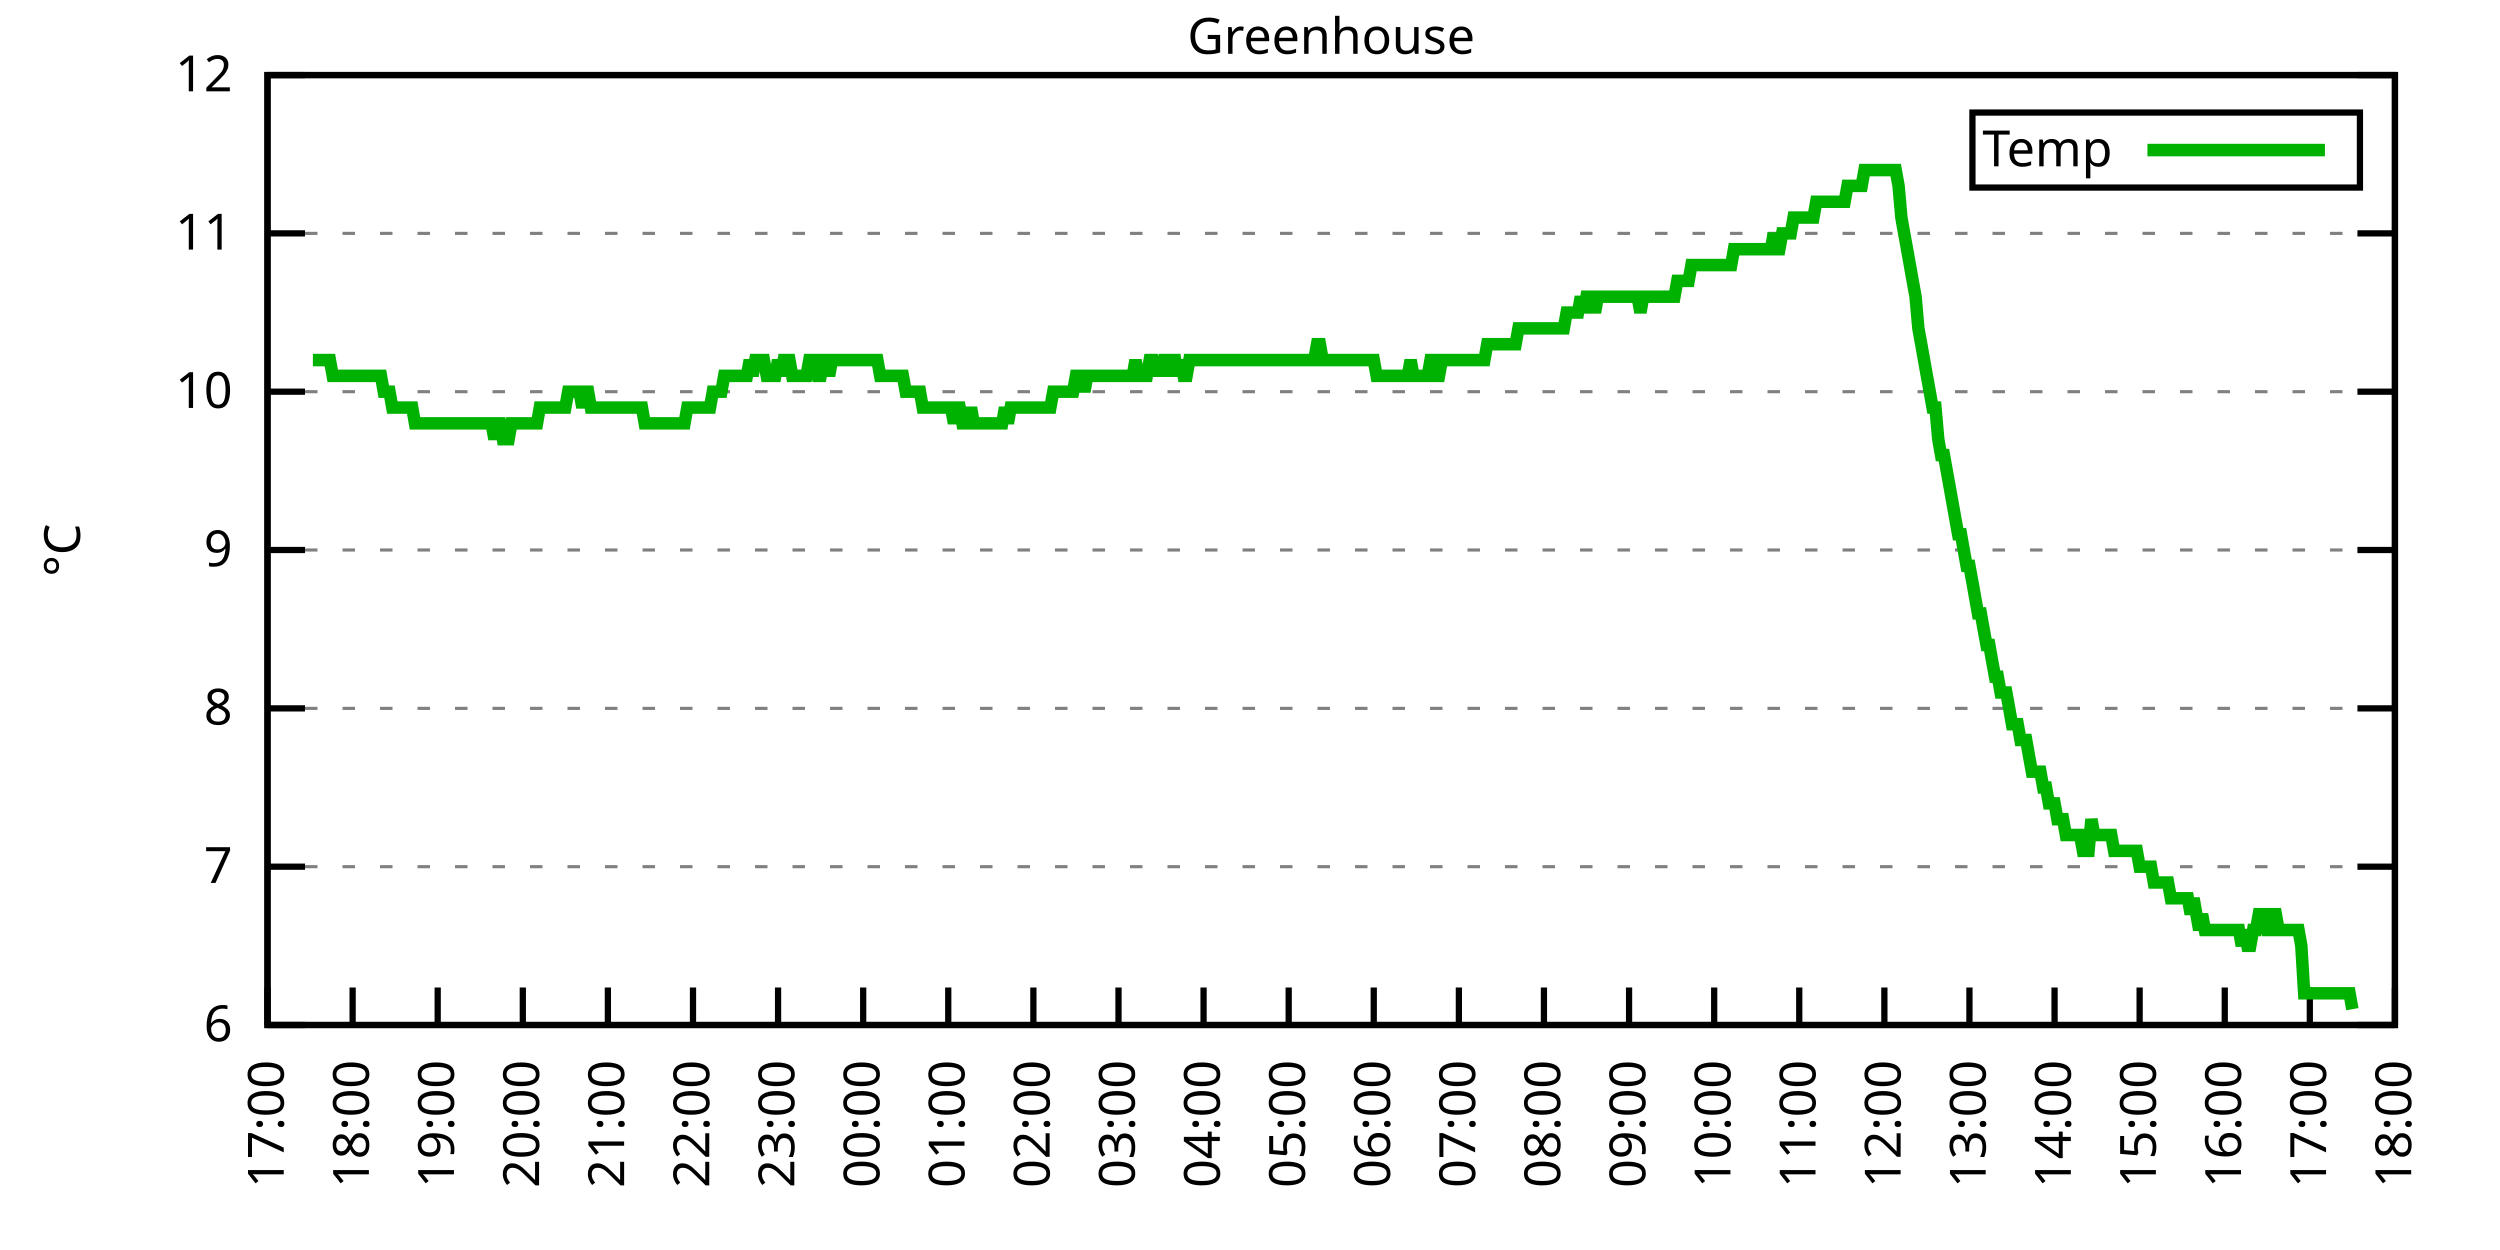
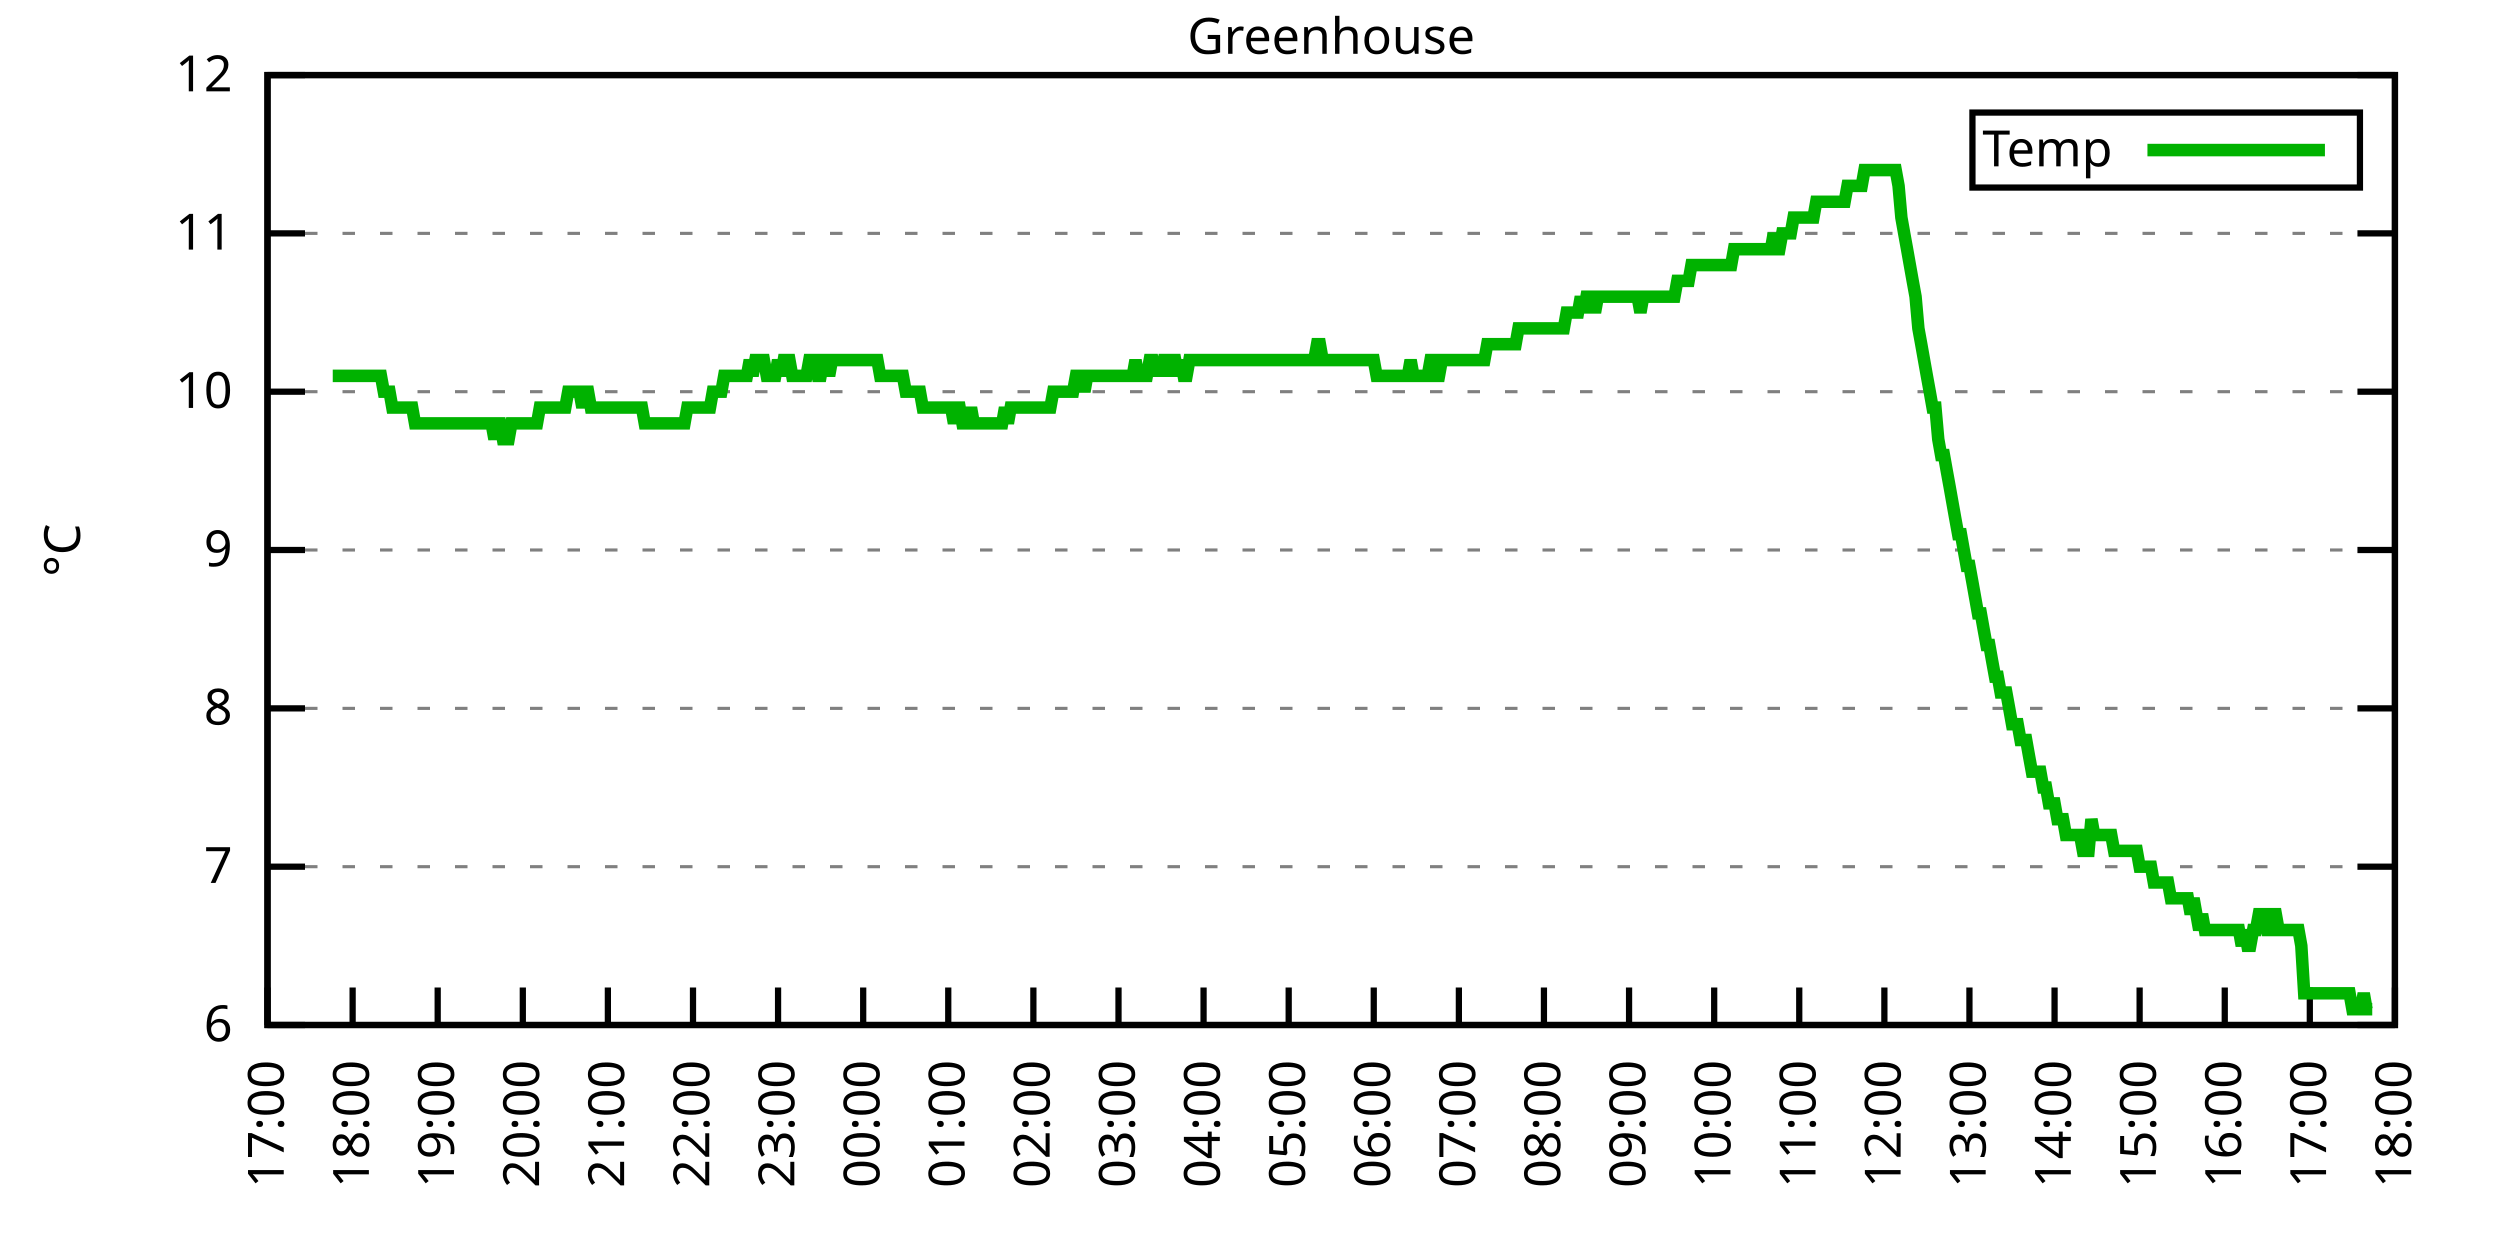
<svg xmlns="http://www.w3.org/2000/svg" xmlns:xlink="http://www.w3.org/1999/xlink" width="400" height="200" viewBox="0 0 400 200">
  <g id="gnuplot_canvas">
    <rect x="0" y="0" width="400" height="200" fill="none" />
    <defs>
      <circle id="gpDot" r="0.5" stroke-width="0.5" stroke="currentColor" />
      <path id="gpPt0" stroke-width="0.333" stroke="currentColor" d="M-1,0 h2 M0,-1 v2" />
      <path id="gpPt1" stroke-width="0.333" stroke="currentColor" d="M-1,-1 L1,1 M1,-1 L-1,1" />
      <path id="gpPt2" stroke-width="0.333" stroke="currentColor" d="M-1,0 L1,0 M0,-1 L0,1 M-1,-1 L1,1 M-1,1 L1,-1" />
      <rect id="gpPt3" stroke-width="0.333" stroke="currentColor" x="-1" y="-1" width="2" height="2" />
      <rect id="gpPt4" stroke-width="0.333" stroke="currentColor" fill="currentColor" x="-1" y="-1" width="2" height="2" />
      <circle id="gpPt5" stroke-width="0.333" stroke="currentColor" cx="0" cy="0" r="1" />
      <use xlink:href="#gpPt5" id="gpPt6" fill="currentColor" stroke="none" />
      <path id="gpPt7" stroke-width="0.333" stroke="currentColor" d="M0,-1.33 L-1.33,0.67 L1.33,0.67 z" />
      <use xlink:href="#gpPt7" id="gpPt8" fill="currentColor" stroke="none" />
      <use xlink:href="#gpPt7" id="gpPt9" stroke="currentColor" transform="rotate(180)" />
      <use xlink:href="#gpPt9" id="gpPt10" fill="currentColor" stroke="none" />
      <use xlink:href="#gpPt3" id="gpPt11" stroke="currentColor" transform="rotate(45)" />
      <use xlink:href="#gpPt11" id="gpPt12" fill="currentColor" stroke="none" />
      <path id="gpPt13" stroke-width="0.333" stroke="currentColor" d="M0,1.330 L1.265,0.411 L0.782,-1.067 L-0.782,-1.076 L-1.265,0.411 z" />
      <use xlink:href="#gpPt13" id="gpPt14" fill="currentColor" stroke="none" />
      <filter id="textbox" filterUnits="objectBoundingBox" x="0" y="0" height="1" width="1">
        <feFlood flood-color="white" flood-opacity="1" result="bgnd" />
        <feComposite in="SourceGraphic" in2="bgnd" operator="atop" />
      </filter>
      <filter id="greybox" filterUnits="objectBoundingBox" x="0" y="0" height="1" width="1">
        <feFlood flood-color="lightgrey" flood-opacity="1" result="grey" />
        <feComposite in="SourceGraphic" in2="grey" operator="atop" />
      </filter>
    </defs>
    <g fill="none" color="white" stroke="currentColor" stroke-width="1.00" stroke-linecap="butt" stroke-linejoin="miter">
</g>
    <g fill="none" color="black" stroke="currentColor" stroke-width="1.00" stroke-linecap="butt" stroke-linejoin="miter">
      <g stroke="none" shape-rendering="crispEdges">
        <polygon fill="rgb(255, 255, 255)" points="42.80,164.00 383.18,164.00 383.18,12.02 42.80,12.02 " />
      </g>
    </g>
    <g fill="none" color="black" stroke="currentColor" stroke-width="1.00" stroke-linecap="butt" stroke-linejoin="miter">
</g>
    <g fill="none" color="black" stroke="black" stroke-width="0.50" stroke-linecap="butt" stroke-linejoin="miter">
</g>
    <g fill="none" color="gray" stroke="currentColor" stroke-width="0.50" stroke-linecap="butt" stroke-linejoin="miter">
      <path stroke="gray" stroke-dasharray="2,4" class="gridline" d="M42.80,164.00 L383.19,164.00  " />
    </g>
    <g fill="none" color="gray" stroke="gray" stroke-width="1.00" stroke-linecap="butt" stroke-linejoin="miter">
</g>
    <g fill="none" color="black" stroke="currentColor" stroke-width="1.00" stroke-linecap="butt" stroke-linejoin="miter">
      <path stroke="black" d="M42.80,164.00 L48.80,164.00 M383.19,164.00 L377.19,164.00  " />
      <g transform="translate(37.20,166.60)" stroke="none" fill="black" font-family="Sans" font-size="8.00" text-anchor="end">
        <text>
          <tspan font-family="Sans"> 6</tspan>
        </text>
      </g>
    </g>
    <g fill="none" color="black" stroke="currentColor" stroke-width="1.00" stroke-linecap="butt" stroke-linejoin="miter">
</g>
    <g fill="none" color="black" stroke="black" stroke-width="0.50" stroke-linecap="butt" stroke-linejoin="miter">
</g>
    <g fill="none" color="gray" stroke="currentColor" stroke-width="0.50" stroke-linecap="butt" stroke-linejoin="miter">
      <path stroke="gray" stroke-dasharray="2,4" class="gridline" d="M42.80,138.67 L383.19,138.67  " />
    </g>
    <g fill="none" color="gray" stroke="gray" stroke-width="1.00" stroke-linecap="butt" stroke-linejoin="miter">
</g>
    <g fill="none" color="black" stroke="currentColor" stroke-width="1.00" stroke-linecap="butt" stroke-linejoin="miter">
      <path stroke="black" d="M42.80,138.67 L48.80,138.67 M383.19,138.67 L377.19,138.67  " />
      <g transform="translate(37.20,141.27)" stroke="none" fill="black" font-family="Sans" font-size="8.00" text-anchor="end">
        <text>
          <tspan font-family="Sans"> 7</tspan>
        </text>
      </g>
    </g>
    <g fill="none" color="black" stroke="currentColor" stroke-width="1.00" stroke-linecap="butt" stroke-linejoin="miter">
</g>
    <g fill="none" color="black" stroke="black" stroke-width="0.50" stroke-linecap="butt" stroke-linejoin="miter">
</g>
    <g fill="none" color="gray" stroke="currentColor" stroke-width="0.50" stroke-linecap="butt" stroke-linejoin="miter">
      <path stroke="gray" stroke-dasharray="2,4" class="gridline" d="M42.80,113.34 L383.19,113.34  " />
    </g>
    <g fill="none" color="gray" stroke="gray" stroke-width="1.00" stroke-linecap="butt" stroke-linejoin="miter">
</g>
    <g fill="none" color="black" stroke="currentColor" stroke-width="1.00" stroke-linecap="butt" stroke-linejoin="miter">
      <path stroke="black" d="M42.80,113.34 L48.80,113.34 M383.19,113.34 L377.19,113.34  " />
      <g transform="translate(37.20,115.94)" stroke="none" fill="black" font-family="Sans" font-size="8.00" text-anchor="end">
        <text>
          <tspan font-family="Sans"> 8</tspan>
        </text>
      </g>
    </g>
    <g fill="none" color="black" stroke="currentColor" stroke-width="1.00" stroke-linecap="butt" stroke-linejoin="miter">
</g>
    <g fill="none" color="black" stroke="black" stroke-width="0.50" stroke-linecap="butt" stroke-linejoin="miter">
</g>
    <g fill="none" color="gray" stroke="currentColor" stroke-width="0.50" stroke-linecap="butt" stroke-linejoin="miter">
      <path stroke="gray" stroke-dasharray="2,4" class="gridline" d="M42.80,88.00 L383.19,88.00  " />
    </g>
    <g fill="none" color="gray" stroke="gray" stroke-width="1.00" stroke-linecap="butt" stroke-linejoin="miter">
</g>
    <g fill="none" color="black" stroke="currentColor" stroke-width="1.00" stroke-linecap="butt" stroke-linejoin="miter">
      <path stroke="black" d="M42.80,88.00 L48.80,88.00 M383.19,88.00 L377.19,88.00  " />
      <g transform="translate(37.20,90.60)" stroke="none" fill="black" font-family="Sans" font-size="8.00" text-anchor="end">
        <text>
          <tspan font-family="Sans"> 9</tspan>
        </text>
      </g>
    </g>
    <g fill="none" color="black" stroke="currentColor" stroke-width="1.00" stroke-linecap="butt" stroke-linejoin="miter">
</g>
    <g fill="none" color="black" stroke="black" stroke-width="0.50" stroke-linecap="butt" stroke-linejoin="miter">
</g>
    <g fill="none" color="gray" stroke="currentColor" stroke-width="0.50" stroke-linecap="butt" stroke-linejoin="miter">
      <path stroke="gray" stroke-dasharray="2,4" class="gridline" d="M42.80,62.67 L383.19,62.67  " />
    </g>
    <g fill="none" color="gray" stroke="gray" stroke-width="1.00" stroke-linecap="butt" stroke-linejoin="miter">
</g>
    <g fill="none" color="black" stroke="currentColor" stroke-width="1.00" stroke-linecap="butt" stroke-linejoin="miter">
      <path stroke="black" d="M42.80,62.67 L48.80,62.67 M383.19,62.67 L377.19,62.67  " />
      <g transform="translate(37.20,65.27)" stroke="none" fill="black" font-family="Sans" font-size="8.00" text-anchor="end">
        <text>
          <tspan font-family="Sans"> 10</tspan>
        </text>
      </g>
    </g>
    <g fill="none" color="black" stroke="currentColor" stroke-width="1.00" stroke-linecap="butt" stroke-linejoin="miter">
</g>
    <g fill="none" color="black" stroke="black" stroke-width="0.50" stroke-linecap="butt" stroke-linejoin="miter">
</g>
    <g fill="none" color="gray" stroke="currentColor" stroke-width="0.50" stroke-linecap="butt" stroke-linejoin="miter">
      <path stroke="gray" stroke-dasharray="2,4" class="gridline" d="M42.80,37.34 L383.19,37.34  " />
    </g>
    <g fill="none" color="gray" stroke="gray" stroke-width="1.00" stroke-linecap="butt" stroke-linejoin="miter">
</g>
    <g fill="none" color="black" stroke="currentColor" stroke-width="1.00" stroke-linecap="butt" stroke-linejoin="miter">
      <path stroke="black" d="M42.80,37.34 L48.80,37.34 M383.19,37.34 L377.19,37.34  " />
      <g transform="translate(37.20,39.94)" stroke="none" fill="black" font-family="Sans" font-size="8.00" text-anchor="end">
        <text>
          <tspan font-family="Sans"> 11</tspan>
        </text>
      </g>
    </g>
    <g fill="none" color="black" stroke="currentColor" stroke-width="1.00" stroke-linecap="butt" stroke-linejoin="miter">
</g>
    <g fill="none" color="black" stroke="black" stroke-width="0.50" stroke-linecap="butt" stroke-linejoin="miter">
</g>
    <g fill="none" color="gray" stroke="currentColor" stroke-width="0.50" stroke-linecap="butt" stroke-linejoin="miter">
      <path stroke="gray" stroke-dasharray="2,4" class="gridline" d="M42.80,12.01 L383.19,12.01  " />
    </g>
    <g fill="none" color="gray" stroke="gray" stroke-width="1.00" stroke-linecap="butt" stroke-linejoin="miter">
</g>
    <g fill="none" color="black" stroke="currentColor" stroke-width="1.00" stroke-linecap="butt" stroke-linejoin="miter">
      <path stroke="black" d="M42.80,12.01 L48.80,12.01 M383.19,12.01 L377.19,12.01  " />
      <g transform="translate(37.20,14.61)" stroke="none" fill="black" font-family="Sans" font-size="8.00" text-anchor="end">
        <text>
          <tspan font-family="Sans"> 12</tspan>
        </text>
      </g>
    </g>
    <g fill="none" color="black" stroke="currentColor" stroke-width="1.00" stroke-linecap="butt" stroke-linejoin="miter">
      <path stroke="black" d="M42.80,164.00 L42.80,158.00  " />
      <g transform="translate(45.40,169.60) rotate(270.00)" stroke="none" fill="black" font-family="Sans" font-size="8.00" text-anchor="end">
        <text>
          <tspan font-family="Sans">17:00</tspan>
        </text>
      </g>
    </g>
    <g fill="none" color="black" stroke="currentColor" stroke-width="1.00" stroke-linecap="butt" stroke-linejoin="miter">
      <path stroke="black" d="M56.42,164.00 L56.42,158.00  " />
      <g transform="translate(59.02,169.60) rotate(270.00)" stroke="none" fill="black" font-family="Sans" font-size="8.00" text-anchor="end">
        <text>
          <tspan font-family="Sans">18:00</tspan>
        </text>
      </g>
    </g>
    <g fill="none" color="black" stroke="currentColor" stroke-width="1.00" stroke-linecap="butt" stroke-linejoin="miter">
      <path stroke="black" d="M70.03,164.00 L70.03,158.00  " />
      <g transform="translate(72.63,169.60) rotate(270.00)" stroke="none" fill="black" font-family="Sans" font-size="8.00" text-anchor="end">
        <text>
          <tspan font-family="Sans">19:00</tspan>
        </text>
      </g>
    </g>
    <g fill="none" color="black" stroke="currentColor" stroke-width="1.00" stroke-linecap="butt" stroke-linejoin="miter">
      <path stroke="black" d="M83.65,164.00 L83.65,158.00  " />
      <g transform="translate(86.25,169.60) rotate(270.00)" stroke="none" fill="black" font-family="Sans" font-size="8.00" text-anchor="end">
        <text>
          <tspan font-family="Sans">20:00</tspan>
        </text>
      </g>
    </g>
    <g fill="none" color="black" stroke="currentColor" stroke-width="1.00" stroke-linecap="butt" stroke-linejoin="miter">
      <path stroke="black" d="M97.26,164.00 L97.26,158.00  " />
      <g transform="translate(99.86,169.60) rotate(270.00)" stroke="none" fill="black" font-family="Sans" font-size="8.00" text-anchor="end">
        <text>
          <tspan font-family="Sans">21:00</tspan>
        </text>
      </g>
    </g>
    <g fill="none" color="black" stroke="currentColor" stroke-width="1.00" stroke-linecap="butt" stroke-linejoin="miter">
      <path stroke="black" d="M110.88,164.00 L110.88,158.00  " />
      <g transform="translate(113.48,169.60) rotate(270.00)" stroke="none" fill="black" font-family="Sans" font-size="8.00" text-anchor="end">
        <text>
          <tspan font-family="Sans">22:00</tspan>
        </text>
      </g>
    </g>
    <g fill="none" color="black" stroke="currentColor" stroke-width="1.00" stroke-linecap="butt" stroke-linejoin="miter">
      <path stroke="black" d="M124.49,164.00 L124.49,158.00  " />
      <g transform="translate(127.09,169.60) rotate(270.00)" stroke="none" fill="black" font-family="Sans" font-size="8.00" text-anchor="end">
        <text>
          <tspan font-family="Sans">23:00</tspan>
        </text>
      </g>
    </g>
    <g fill="none" color="black" stroke="currentColor" stroke-width="1.00" stroke-linecap="butt" stroke-linejoin="miter">
      <path stroke="black" d="M138.11,164.00 L138.11,158.00  " />
      <g transform="translate(140.71,169.60) rotate(270.00)" stroke="none" fill="black" font-family="Sans" font-size="8.00" text-anchor="end">
        <text>
          <tspan font-family="Sans">00:00</tspan>
        </text>
      </g>
    </g>
    <g fill="none" color="black" stroke="currentColor" stroke-width="1.00" stroke-linecap="butt" stroke-linejoin="miter">
      <path stroke="black" d="M151.72,164.00 L151.72,158.00  " />
      <g transform="translate(154.32,169.60) rotate(270.00)" stroke="none" fill="black" font-family="Sans" font-size="8.00" text-anchor="end">
        <text>
          <tspan font-family="Sans">01:00</tspan>
        </text>
      </g>
    </g>
    <g fill="none" color="black" stroke="currentColor" stroke-width="1.00" stroke-linecap="butt" stroke-linejoin="miter">
      <path stroke="black" d="M165.34,164.00 L165.34,158.00  " />
      <g transform="translate(167.94,169.60) rotate(270.00)" stroke="none" fill="black" font-family="Sans" font-size="8.00" text-anchor="end">
        <text>
          <tspan font-family="Sans">02:00</tspan>
        </text>
      </g>
    </g>
    <g fill="none" color="black" stroke="currentColor" stroke-width="1.00" stroke-linecap="butt" stroke-linejoin="miter">
      <path stroke="black" d="M178.96,164.00 L178.96,158.00  " />
      <g transform="translate(181.56,169.60) rotate(270.00)" stroke="none" fill="black" font-family="Sans" font-size="8.00" text-anchor="end">
        <text>
          <tspan font-family="Sans">03:00</tspan>
        </text>
      </g>
    </g>
    <g fill="none" color="black" stroke="currentColor" stroke-width="1.00" stroke-linecap="butt" stroke-linejoin="miter">
      <path stroke="black" d="M192.57,164.00 L192.57,158.00  " />
      <g transform="translate(195.17,169.60) rotate(270.00)" stroke="none" fill="black" font-family="Sans" font-size="8.00" text-anchor="end">
        <text>
          <tspan font-family="Sans">04:00</tspan>
        </text>
      </g>
    </g>
    <g fill="none" color="black" stroke="currentColor" stroke-width="1.00" stroke-linecap="butt" stroke-linejoin="miter">
      <path stroke="black" d="M206.19,164.00 L206.19,158.00  " />
      <g transform="translate(208.79,169.60) rotate(270.00)" stroke="none" fill="black" font-family="Sans" font-size="8.00" text-anchor="end">
        <text>
          <tspan font-family="Sans">05:00</tspan>
        </text>
      </g>
    </g>
    <g fill="none" color="black" stroke="currentColor" stroke-width="1.00" stroke-linecap="butt" stroke-linejoin="miter">
      <path stroke="black" d="M219.80,164.00 L219.80,158.00  " />
      <g transform="translate(222.40,169.60) rotate(270.00)" stroke="none" fill="black" font-family="Sans" font-size="8.00" text-anchor="end">
        <text>
          <tspan font-family="Sans">06:00</tspan>
        </text>
      </g>
    </g>
    <g fill="none" color="black" stroke="currentColor" stroke-width="1.00" stroke-linecap="butt" stroke-linejoin="miter">
      <path stroke="black" d="M233.42,164.00 L233.42,158.00  " />
      <g transform="translate(236.02,169.60) rotate(270.00)" stroke="none" fill="black" font-family="Sans" font-size="8.00" text-anchor="end">
        <text>
          <tspan font-family="Sans">07:00</tspan>
        </text>
      </g>
    </g>
    <g fill="none" color="black" stroke="currentColor" stroke-width="1.00" stroke-linecap="butt" stroke-linejoin="miter">
      <path stroke="black" d="M247.03,164.00 L247.03,158.00  " />
      <g transform="translate(249.63,169.60) rotate(270.00)" stroke="none" fill="black" font-family="Sans" font-size="8.00" text-anchor="end">
        <text>
          <tspan font-family="Sans">08:00</tspan>
        </text>
      </g>
    </g>
    <g fill="none" color="black" stroke="currentColor" stroke-width="1.00" stroke-linecap="butt" stroke-linejoin="miter">
      <path stroke="black" d="M260.65,164.00 L260.65,158.00  " />
      <g transform="translate(263.25,169.60) rotate(270.00)" stroke="none" fill="black" font-family="Sans" font-size="8.00" text-anchor="end">
        <text>
          <tspan font-family="Sans">09:00</tspan>
        </text>
      </g>
    </g>
    <g fill="none" color="black" stroke="currentColor" stroke-width="1.00" stroke-linecap="butt" stroke-linejoin="miter">
      <path stroke="black" d="M274.27,164.00 L274.27,158.00  " />
      <g transform="translate(276.87,169.60) rotate(270.00)" stroke="none" fill="black" font-family="Sans" font-size="8.00" text-anchor="end">
        <text>
          <tspan font-family="Sans">10:00</tspan>
        </text>
      </g>
    </g>
    <g fill="none" color="black" stroke="currentColor" stroke-width="1.00" stroke-linecap="butt" stroke-linejoin="miter">
      <path stroke="black" d="M287.88,164.00 L287.88,158.00  " />
      <g transform="translate(290.48,169.60) rotate(270.00)" stroke="none" fill="black" font-family="Sans" font-size="8.00" text-anchor="end">
        <text>
          <tspan font-family="Sans">11:00</tspan>
        </text>
      </g>
    </g>
    <g fill="none" color="black" stroke="currentColor" stroke-width="1.00" stroke-linecap="butt" stroke-linejoin="miter">
      <path stroke="black" d="M301.50,164.00 L301.50,158.00  " />
      <g transform="translate(304.10,169.60) rotate(270.00)" stroke="none" fill="black" font-family="Sans" font-size="8.00" text-anchor="end">
        <text>
          <tspan font-family="Sans">12:00</tspan>
        </text>
      </g>
    </g>
    <g fill="none" color="black" stroke="currentColor" stroke-width="1.00" stroke-linecap="butt" stroke-linejoin="miter">
      <path stroke="black" d="M315.11,164.00 L315.11,158.00  " />
      <g transform="translate(317.71,169.60) rotate(270.00)" stroke="none" fill="black" font-family="Sans" font-size="8.00" text-anchor="end">
        <text>
          <tspan font-family="Sans">13:00</tspan>
        </text>
      </g>
    </g>
    <g fill="none" color="black" stroke="currentColor" stroke-width="1.00" stroke-linecap="butt" stroke-linejoin="miter">
      <path stroke="black" d="M328.73,164.00 L328.73,158.00  " />
      <g transform="translate(331.33,169.60) rotate(270.00)" stroke="none" fill="black" font-family="Sans" font-size="8.00" text-anchor="end">
        <text>
          <tspan font-family="Sans">14:00</tspan>
        </text>
      </g>
    </g>
    <g fill="none" color="black" stroke="currentColor" stroke-width="1.00" stroke-linecap="butt" stroke-linejoin="miter">
      <path stroke="black" d="M342.34,164.00 L342.34,158.00  " />
      <g transform="translate(344.94,169.60) rotate(270.00)" stroke="none" fill="black" font-family="Sans" font-size="8.00" text-anchor="end">
        <text>
          <tspan font-family="Sans">15:00</tspan>
        </text>
      </g>
    </g>
    <g fill="none" color="black" stroke="currentColor" stroke-width="1.00" stroke-linecap="butt" stroke-linejoin="miter">
      <path stroke="black" d="M355.96,164.00 L355.96,158.00  " />
      <g transform="translate(358.56,169.60) rotate(270.00)" stroke="none" fill="black" font-family="Sans" font-size="8.00" text-anchor="end">
        <text>
          <tspan font-family="Sans">16:00</tspan>
        </text>
      </g>
    </g>
    <g fill="none" color="black" stroke="currentColor" stroke-width="1.00" stroke-linecap="butt" stroke-linejoin="miter">
      <path stroke="black" d="M369.57,164.00 L369.57,158.00  " />
      <g transform="translate(372.17,169.60) rotate(270.00)" stroke="none" fill="black" font-family="Sans" font-size="8.00" text-anchor="end">
        <text>
          <tspan font-family="Sans">17:00</tspan>
        </text>
      </g>
    </g>
    <g fill="none" color="black" stroke="currentColor" stroke-width="1.00" stroke-linecap="butt" stroke-linejoin="miter">
      <path stroke="black" d="M383.19,164.00 L383.19,158.00  " />
      <g transform="translate(385.79,169.60) rotate(270.00)" stroke="none" fill="black" font-family="Sans" font-size="8.00" text-anchor="end">
        <text>
          <tspan font-family="Sans">18:00</tspan>
        </text>
      </g>
    </g>
    <g fill="none" color="black" stroke="currentColor" stroke-width="1.00" stroke-linecap="butt" stroke-linejoin="miter">
</g>
    <g fill="none" color="black" stroke="currentColor" stroke-width="1.00" stroke-linecap="butt" stroke-linejoin="miter">
      <path stroke="black" d="M42.80,12.01 L42.80,164.00 L383.19,164.00 L383.19,12.01 L42.80,12.01 Z  " />
    </g>
    <g fill="none" color="black" stroke="currentColor" stroke-width="1.00" stroke-linecap="butt" stroke-linejoin="miter">
</g>
    <g fill="none" color="black" stroke="currentColor" stroke-width="1.00" stroke-linecap="butt" stroke-linejoin="miter">
      <path stroke="black" d="M315.59,30.01 L315.59,18.01 L377.59,18.01 L377.59,30.01 L315.59,30.01 Z  " />
    </g>
    <g id="Greenhouse_plot_1">
      <g fill="none" color="white" stroke="black" stroke-width="2.00" stroke-linecap="butt" stroke-linejoin="miter">
</g>
      <g fill="none" color="black" stroke="currentColor" stroke-width="2.00" stroke-linecap="butt" stroke-linejoin="miter">
        <g transform="translate(337.99,26.61)" stroke="none" fill="black" font-family="Sans" font-size="8.00" text-anchor="end">
          <text>
            <tspan font-family="Sans">Temp</tspan>
          </text>
        </g>
      </g>
      <g fill="none" color="black" stroke="currentColor" stroke-width="2.00" stroke-linecap="butt" stroke-linejoin="miter">
-         <path stroke="rgb(  0, 178,   0)" d="M343.59,24.01 L371.99,24.01 M50.06,57.61 L50.52,57.61 L50.97,57.61 L51.42,57.61 L51.88,57.61 L52.33,57.61   L52.78,57.61 L53.24,60.14 L53.69,60.14 L54.15,60.14 L54.60,60.14 L55.05,60.14 L55.51,60.14 L55.96,60.14   L56.42,60.14 L56.87,60.14 L57.32,60.14 L57.78,60.14 L58.23,60.14 L58.68,60.14 L59.14,60.14 L59.59,60.14   L60.05,60.14 L60.50,60.14 L60.95,60.14 L61.41,62.67 L61.86,62.67 L62.32,62.67 L62.77,65.21 L63.22,65.21   L63.68,65.21 L64.13,65.21 L64.58,65.21 L65.04,65.21 L65.49,65.21 L65.95,65.21 L66.40,67.74 L66.85,67.74   L67.31,67.74 L67.76,67.74 L68.22,67.74 L68.67,67.74 L69.12,67.74 L69.58,67.74 L70.03,67.74 L70.49,67.74   L70.94,67.74 L71.39,67.74 L71.85,67.74 L72.30,67.74 L72.75,67.74 L73.21,67.74 L73.66,67.74 L74.12,67.74   L74.57,67.74 L75.02,67.74 L75.48,67.74 L75.93,67.74 L76.39,67.74 L76.84,67.74 L77.29,67.74 L77.75,67.74   L78.20,67.74 L78.65,67.74 L79.11,70.27 L79.56,67.74 L80.02,67.74 L80.47,70.27 L80.92,70.27 L81.38,70.27   L81.83,67.74 L82.29,67.74 L82.74,67.74 L83.19,67.74 L83.65,67.74 L84.10,67.74 L84.55,67.74 L85.01,67.74   L85.46,67.74 L85.92,67.74 L86.37,65.21 L86.82,65.21 L87.28,65.21 L87.73,65.21 L88.19,65.21 L88.64,65.21   L89.09,65.21 L89.55,65.21 L90.00,65.21 L90.45,65.21 L90.91,62.67 L91.36,62.67 L91.82,62.67 L92.27,62.67   L92.72,62.67 L93.18,65.21 L93.63,62.67 L94.09,62.67 L94.54,65.21 L94.99,65.21 L95.45,65.21 L95.90,65.21   L96.35,65.21 L96.81,65.21 L97.26,65.21 L97.72,65.21 L98.17,65.21 L98.62,65.21 L99.08,65.21 L99.53,65.21   L99.99,65.21 L100.44,65.21 L100.89,65.21 L101.35,65.21 L101.80,65.21 L102.25,65.21 L102.71,65.21 L103.16,67.74   L103.62,67.74 L104.07,67.74 L104.52,67.74 L104.98,67.74 L105.43,67.74 L105.89,67.74 L106.34,67.74 L106.79,67.74   L107.25,67.74 L107.70,67.74 L108.15,67.74 L108.61,67.74 L109.06,67.74 L109.52,67.74 L109.97,65.21 L110.42,65.21   L110.88,65.21 L111.33,65.21 L111.79,65.21 L112.24,65.21 L112.69,65.21 L113.15,65.21 L113.60,65.21 L114.05,62.67   L114.51,62.67 L114.96,62.67 L115.42,62.67 L115.87,60.14 L116.32,60.14 L116.78,60.14 L117.23,60.14 L117.69,60.14   L118.14,60.14 L118.59,60.14 L119.05,60.14 L119.50,60.14 L119.96,57.61 L120.41,60.14 L120.86,57.61 L121.32,57.61   L121.77,57.61 L122.22,57.61 L122.68,60.14 L123.13,60.14 L123.59,60.14 L124.04,60.14 L124.49,57.61 L124.95,60.14   L125.40,57.61 L125.86,57.61 L126.31,57.61 L126.76,60.14 L127.22,60.14 L127.67,60.14 L128.12,60.14 L128.58,60.14   L129.03,60.14 L129.49,57.61 L129.94,57.61 L130.39,57.61 L130.85,60.14 L131.30,60.14 L131.76,57.61 L132.21,57.61   L132.66,60.14 L133.12,57.61 L133.57,57.61 L134.02,57.61 L134.48,57.61 L134.93,57.61 L135.39,57.61 L135.84,57.61   L136.29,57.61 L136.75,57.61 L137.20,57.61 L137.66,57.61 L138.11,57.61 L138.56,57.61 L139.02,57.61 L139.47,57.61   L139.92,57.61 L140.38,57.61 L140.83,60.14 L141.29,60.14 L141.74,60.14 L142.19,60.14 L142.65,60.14 L143.10,60.14   L143.56,60.14 L144.01,60.14 L144.46,60.14 L144.92,62.67 L145.37,62.67 L145.82,62.67 L146.28,62.67 L146.73,62.67   L147.19,62.67 L147.64,65.21 L148.09,65.21 L148.55,65.21 L149.00,65.21 L149.46,65.21 L149.91,65.21 L150.36,65.21   L150.82,65.21 L151.27,65.21 L151.72,65.21 L152.18,65.21 L152.63,67.74 L153.09,65.21 L153.54,65.21 L153.99,67.74   L154.45,67.74 L154.90,67.74 L155.36,65.21 L155.81,67.74 L156.26,67.74 L156.72,67.74 L157.17,67.74 L157.62,67.74   L158.08,67.74 L158.53,67.74 L158.99,67.74 L159.44,67.74 L159.89,67.74 L160.35,67.74 L160.80,65.21 L161.26,67.74   L161.71,65.21 L162.16,65.21 L162.62,65.21 L163.07,65.21 L163.52,65.21 L163.98,65.21 L164.43,65.21 L164.89,65.21   L165.34,65.21 L165.79,65.21 L166.25,65.21 L166.70,65.21 L167.16,65.21 L167.61,65.21 L168.06,65.21 L168.52,62.67   L168.97,62.67 L169.43,62.67 L169.88,62.67 L170.33,62.67 L170.79,62.67 L171.24,62.67 L171.69,62.67 L172.15,60.14   L172.60,60.14 L173.06,60.14 L173.51,62.67 L173.96,60.14 L174.42,60.14 L174.87,60.14 L175.33,60.14 L175.78,60.14   L176.23,60.14 L176.69,60.14 L177.14,60.14 L177.59,60.14 L178.05,60.14 L178.50,60.14 L178.96,60.14 L179.41,60.14   L179.86,60.14 L180.32,60.14 L180.77,60.14 L181.23,60.14 L181.68,57.61 L182.13,60.14 L182.59,60.14 L183.04,60.14   L183.49,60.14 L183.95,57.61 L184.40,57.61 L184.86,60.14 L185.31,57.61 L185.76,60.14 L186.22,57.61 L186.67,57.61   L187.13,60.14 L187.58,57.61 L188.03,57.61 L188.49,60.14 L188.94,57.61 L189.39,60.14 L189.85,60.14 L190.30,57.61   L190.76,57.61 L191.21,57.61 L191.66,57.61 L192.12,57.61 L192.57,57.61 L193.03,57.61 L193.48,57.61 L193.93,57.61   L194.39,57.61 L194.84,57.61 L195.29,57.61 L195.75,57.61 L196.20,57.61 L196.66,57.61 L197.11,57.61 L197.56,57.61   L198.02,57.61 L198.47,57.61 L198.93,57.61 L199.38,57.61 L199.83,57.61 L200.29,57.61 L200.74,57.61 L201.19,57.61   L201.65,57.61 L202.10,57.61 L202.56,57.61 L203.01,57.61 L203.46,57.61 L203.92,57.61 L204.37,57.61 L204.83,57.61   L205.28,57.61 L205.73,57.61 L206.19,57.61 L206.64,57.61 L207.09,57.61 L207.55,57.61 L208.00,57.61 L208.46,57.61   L208.91,57.61 L209.36,57.61 L209.82,57.61 L210.27,57.61 L210.73,55.07 L211.18,55.07 L211.63,57.61 L212.09,57.61   L212.54,57.61 L213.00,57.61 L213.45,57.61 L213.90,57.61 L214.36,57.61 L214.81,57.61 L215.26,57.61 L215.72,57.61   L216.17,57.61 L216.63,57.61 L217.08,57.61 L217.53,57.61 L217.99,57.61 L218.44,57.61 L218.90,57.61 L219.35,57.61   L219.80,57.61 L220.26,60.14 L220.71,60.14 L221.16,60.14 L221.62,60.14 L222.07,60.14 L222.53,60.14 L222.98,60.14   L223.43,60.14 L223.89,60.14 L224.34,60.14 L224.80,60.14 L225.25,60.14 L225.70,57.61 L226.16,60.14 L226.61,60.14   L227.06,60.14 L227.52,60.14 L227.97,60.14 L228.43,60.14 L228.88,57.61 L229.33,57.61 L229.79,60.14 L230.24,60.14   L230.70,57.61 L231.15,57.61 L231.60,57.61 L232.06,57.61 L232.51,57.61 L232.96,57.61 L233.42,57.61 L233.87,57.61   L234.33,57.61 L234.78,57.61 L235.23,57.61 L235.69,57.61 L236.14,57.61 L236.60,57.61 L237.05,57.61 L237.50,57.61   L237.96,55.07 L238.41,55.07 L238.86,55.07 L239.32,55.07 L239.77,55.07 L240.23,55.07 L240.68,55.07 L241.13,55.07   L241.59,55.07 L242.04,55.07 L242.50,55.07 L242.95,52.54 L243.40,52.54 L243.86,52.54 L244.31,52.54 L244.76,52.54   L245.22,52.54 L245.67,52.54 L246.13,52.54 L246.58,52.54 L247.03,52.54 L247.49,52.54 L247.94,52.54 L248.40,52.54   L248.85,52.54 L249.30,52.54 L249.76,52.54 L250.21,52.54 L250.66,50.01 L251.12,50.01 L251.57,50.01 L252.03,50.01   L252.48,50.01 L252.93,47.47 L253.39,50.01 L253.84,47.47 L254.30,47.47 L254.75,47.47 L255.20,50.01 L255.66,47.47   L256.11,47.47 L256.56,47.47 L257.02,47.47 L257.47,47.47 L257.93,47.47 L258.38,47.47 L258.83,47.47 L259.29,47.47   L259.74,47.47 L260.20,47.47 L260.65,47.47 L261.10,47.47 L261.56,47.47 L262.01,47.47 L262.47,50.01 L262.92,47.47   L263.37,47.47 L263.83,47.47 L264.28,47.47 L264.73,47.47 L265.19,47.47 L265.64,47.47 L266.10,47.47 L266.55,47.47   L267.00,47.47 L267.46,47.47 L267.91,47.47 L268.37,44.94 L268.82,44.94 L269.27,44.94 L269.73,44.94 L270.18,44.94   L270.63,42.41 L271.09,42.41 L271.54,42.41 L272.00,42.41 L272.45,42.41 L272.90,42.41 L273.36,42.41 L273.81,42.41   L274.27,42.41 L274.72,42.41 L275.17,42.41 L275.63,42.41 L276.08,42.41 L276.53,42.41 L276.99,42.41 L277.44,39.87   L277.90,39.87 L278.35,39.87 L278.80,39.87 L279.26,39.87 L279.71,39.87 L280.17,39.87 L280.62,39.87 L281.07,39.87   L281.53,39.87 L281.98,39.87 L282.43,39.87 L282.89,39.87 L283.34,39.87 L283.80,37.34 L284.25,39.87 L284.70,39.87   L285.16,37.34 L285.61,37.34 L286.07,37.34 L286.52,37.34 L286.97,34.81 L287.43,34.81 L287.88,34.81 L288.33,34.81   L288.79,34.81 L289.24,34.81 L289.70,34.81 L290.15,34.81 L290.60,32.28 L291.06,32.28 L291.51,32.28 L291.97,32.28   L292.42,32.28 L292.87,32.28 L293.33,32.28 L293.78,32.28 L294.23,32.28 L294.69,32.28 L295.14,32.28 L295.60,29.74   L296.05,29.74 L296.50,29.74 L296.96,29.74 L297.41,29.74 L297.87,29.74 L298.32,27.21 L298.77,27.21 L299.23,27.21   L299.68,27.21 L300.13,27.21 L300.59,27.21 L301.04,27.21 L301.50,27.21 L301.95,27.21 L302.40,27.21 L302.86,27.21   L303.31,27.21 L303.77,29.74 L304.22,34.81 L304.67,37.34 L305.13,39.87 L305.58,42.41 L306.03,44.94 L306.49,47.47   L306.94,52.54 L307.40,55.07 L307.85,57.61 L308.30,60.14 L308.76,62.67 L309.21,65.21 L309.67,65.21 L310.12,70.27   L310.57,72.81 L311.03,72.81 L311.48,75.34 L311.94,77.87 L312.39,80.41 L312.84,82.94 L313.30,85.47 L313.75,85.47   L314.20,88.00 L314.66,90.54 L315.11,90.54 L315.57,93.07 L316.02,95.60 L316.47,98.14 L316.93,98.14 L317.38,100.67   L317.84,103.20 L318.29,103.20 L318.74,105.74 L319.20,108.27 L319.65,108.27 L320.10,110.80 L320.56,110.80 L321.01,110.80   L321.47,113.34 L321.92,115.87 L322.37,115.87 L322.83,115.87 L323.28,118.40 L323.74,118.40 L324.19,118.40 L324.64,120.94   L325.10,123.47 L325.55,123.47 L326.00,123.47 L326.46,123.47 L326.91,126.00 L327.37,126.00 L327.82,128.54 L328.27,128.54   L328.73,128.54 L329.18,131.07 L329.64,131.07 L330.09,131.07 L330.54,133.60 L331.00,133.60 L331.45,133.60 L331.90,133.60   L332.36,133.60 L332.81,133.60 L333.27,136.14 L333.72,136.14 L334.17,136.14 L334.63,131.07 L335.08,133.60 L335.54,133.60   L335.99,133.60 L336.44,133.60 L336.90,133.60 L337.35,133.60 L337.80,133.60 L338.26,136.14 L338.71,136.14 L339.17,136.14   L339.62,136.14 L340.07,136.14 L340.53,136.14 L340.98,136.14 L341.44,136.14 L341.89,136.14 L342.34,138.67 L342.80,138.67   L343.25,138.67 L343.70,138.67 L344.16,138.67 L344.61,141.20 L345.07,141.20 L345.52,141.20 L345.97,141.20 L346.43,141.20   L346.88,141.20 L347.34,143.73 L347.79,143.73 L348.24,143.73 L348.70,143.73 L349.15,143.73 L349.60,143.73 L350.06,143.73   L350.51,146.27 L350.97,143.73 L351.42,146.27 L351.87,148.80 L352.33,146.27 L352.78,148.80 L353.24,148.80 L353.69,148.80   L354.14,148.80 L354.60,148.80 L355.05,148.80 L355.50,148.80 L355.96,148.80 L356.41,148.80 L356.87,148.80 L357.32,148.80   L357.77,148.80 L358.23,148.80 L358.68,151.33 L359.14,148.80 L359.59,151.33 L360.04,151.33 L360.50,148.80 L360.95,148.80   L361.41,146.27 L361.86,146.27 L362.31,146.27 L362.77,148.80 L363.22,148.80 L363.67,146.27 L364.13,146.27 L364.58,148.80   L365.04,148.80 L365.49,148.80 L365.94,148.80 L366.40,148.80 L366.85,148.80 L367.31,148.80 L367.76,148.80 L368.21,151.33   L368.67,158.93 L369.12,158.93 L369.57,158.93 L370.03,158.93 L370.48,158.93 L370.94,158.93 L371.39,158.93 L371.84,158.93   L372.30,158.93 L372.75,158.93 L373.21,158.93 L373.66,158.93 L374.11,158.93 L374.57,158.93 L375.02,158.93 L375.47,158.93   L375.93,158.93 L376.38,161.47  " />
+         <path stroke="rgb(  0, 178,   0)" d="M343.59,24.01 L371.99,24.01 M53.24,60.14 L53.69,60.14 L54.15,60.14 L54.60,60.14 L55.05,60.14 L55.51,60.14   L55.96,60.14 L56.42,60.14 L56.87,60.14 L57.32,60.14 L57.78,60.14 L58.23,60.14 L58.68,60.14 L59.14,60.14   L59.59,60.14 L60.05,60.14 L60.50,60.14 L60.95,60.14 L61.41,62.67 L61.86,62.67 L62.32,62.67 L62.77,65.21   L63.22,65.21 L63.68,65.21 L64.13,65.21 L64.58,65.21 L65.04,65.21 L65.49,65.21 L65.95,65.21 L66.40,67.74   L66.85,67.74 L67.31,67.74 L67.76,67.74 L68.22,67.74 L68.67,67.74 L69.12,67.74 L69.58,67.74 L70.03,67.74   L70.49,67.74 L70.94,67.74 L71.39,67.74 L71.85,67.74 L72.30,67.74 L72.75,67.74 L73.21,67.74 L73.66,67.74   L74.12,67.74 L74.57,67.74 L75.02,67.74 L75.48,67.74 L75.93,67.74 L76.39,67.74 L76.84,67.74 L77.29,67.74   L77.75,67.74 L78.20,67.74 L78.65,67.74 L79.11,70.27 L79.56,67.74 L80.02,67.74 L80.47,70.27 L80.92,70.27   L81.38,70.27 L81.83,67.74 L82.29,67.74 L82.74,67.74 L83.19,67.74 L83.65,67.74 L84.10,67.74 L84.55,67.74   L85.01,67.74 L85.46,67.74 L85.92,67.74 L86.37,65.21 L86.82,65.21 L87.28,65.21 L87.73,65.21 L88.19,65.21   L88.64,65.21 L89.09,65.21 L89.55,65.21 L90.00,65.21 L90.45,65.21 L90.91,62.67 L91.36,62.67 L91.82,62.67   L92.27,62.67 L92.72,62.67 L93.18,65.21 L93.63,62.67 L94.09,62.67 L94.54,65.21 L94.99,65.21 L95.45,65.21   L95.90,65.21 L96.35,65.21 L96.81,65.21 L97.26,65.21 L97.72,65.21 L98.17,65.21 L98.62,65.21 L99.08,65.21   L99.53,65.21 L99.99,65.21 L100.44,65.21 L100.89,65.21 L101.35,65.21 L101.80,65.21 L102.25,65.21 L102.71,65.21   L103.16,67.74 L103.62,67.74 L104.07,67.74 L104.52,67.74 L104.98,67.74 L105.43,67.74 L105.89,67.74 L106.34,67.74   L106.79,67.74 L107.25,67.74 L107.70,67.74 L108.15,67.74 L108.61,67.74 L109.06,67.74 L109.52,67.74 L109.97,65.21   L110.42,65.21 L110.88,65.21 L111.33,65.21 L111.79,65.21 L112.24,65.21 L112.69,65.21 L113.15,65.21 L113.60,65.21   L114.05,62.67 L114.51,62.67 L114.96,62.67 L115.42,62.67 L115.87,60.14 L116.32,60.14 L116.78,60.14 L117.23,60.14   L117.69,60.14 L118.14,60.14 L118.59,60.14 L119.05,60.14 L119.50,60.14 L119.96,57.61 L120.41,60.14 L120.86,57.61   L121.32,57.61 L121.77,57.61 L122.22,57.61 L122.68,60.14 L123.13,60.14 L123.59,60.14 L124.04,60.14 L124.49,57.61   L124.95,60.14 L125.40,57.61 L125.86,57.61 L126.31,57.61 L126.76,60.14 L127.22,60.14 L127.67,60.14 L128.12,60.14   L128.58,60.14 L129.03,60.14 L129.49,57.61 L129.94,57.61 L130.39,57.61 L130.85,60.14 L131.30,60.14 L131.76,57.61   L132.21,57.61 L132.66,60.14 L133.12,57.61 L133.57,57.61 L134.02,57.61 L134.48,57.61 L134.93,57.61 L135.39,57.61   L135.84,57.61 L136.29,57.61 L136.75,57.61 L137.20,57.61 L137.66,57.61 L138.11,57.61 L138.56,57.61 L139.02,57.61   L139.47,57.61 L139.92,57.61 L140.38,57.61 L140.83,60.14 L141.29,60.14 L141.74,60.14 L142.19,60.14 L142.65,60.14   L143.10,60.14 L143.56,60.14 L144.01,60.14 L144.46,60.14 L144.92,62.67 L145.37,62.67 L145.82,62.67 L146.28,62.67   L146.73,62.67 L147.19,62.67 L147.64,65.21 L148.09,65.21 L148.55,65.21 L149.00,65.21 L149.46,65.21 L149.91,65.21   L150.36,65.21 L150.82,65.21 L151.27,65.21 L151.72,65.21 L152.18,65.21 L152.63,67.74 L153.09,65.21 L153.54,65.21   L153.99,67.74 L154.45,67.74 L154.90,67.74 L155.36,65.21 L155.81,67.74 L156.26,67.74 L156.72,67.74 L157.17,67.74   L157.62,67.74 L158.08,67.74 L158.53,67.74 L158.99,67.74 L159.44,67.74 L159.89,67.74 L160.35,67.74 L160.80,65.21   L161.26,67.74 L161.71,65.21 L162.16,65.21 L162.62,65.21 L163.07,65.21 L163.52,65.21 L163.98,65.21 L164.43,65.21   L164.89,65.21 L165.34,65.21 L165.79,65.21 L166.25,65.21 L166.70,65.21 L167.16,65.21 L167.61,65.21 L168.06,65.21   L168.52,62.67 L168.97,62.67 L169.43,62.67 L169.88,62.67 L170.33,62.67 L170.79,62.67 L171.24,62.67 L171.69,62.67   L172.15,60.14 L172.60,60.14 L173.06,60.14 L173.51,62.67 L173.96,60.14 L174.42,60.14 L174.87,60.14 L175.33,60.14   L175.78,60.14 L176.23,60.14 L176.69,60.14 L177.14,60.14 L177.59,60.14 L178.05,60.14 L178.50,60.14 L178.96,60.14   L179.41,60.14 L179.86,60.14 L180.32,60.14 L180.77,60.14 L181.23,60.14 L181.68,57.61 L182.13,60.14 L182.59,60.14   L183.04,60.14 L183.49,60.14 L183.95,57.61 L184.40,57.61 L184.86,60.14 L185.31,57.61 L185.76,60.14 L186.22,57.61   L186.67,57.61 L187.13,60.14 L187.58,57.61 L188.03,57.61 L188.49,60.14 L188.94,57.61 L189.39,60.14 L189.85,60.14   L190.30,57.61 L190.76,57.61 L191.21,57.61 L191.66,57.61 L192.12,57.61 L192.57,57.61 L193.03,57.61 L193.48,57.61   L193.93,57.61 L194.39,57.61 L194.84,57.61 L195.29,57.61 L195.75,57.61 L196.20,57.61 L196.66,57.61 L197.11,57.61   L197.56,57.61 L198.02,57.61 L198.47,57.61 L198.93,57.61 L199.38,57.61 L199.83,57.61 L200.29,57.61 L200.74,57.61   L201.19,57.61 L201.65,57.61 L202.10,57.61 L202.56,57.61 L203.01,57.61 L203.46,57.61 L203.92,57.61 L204.37,57.61   L204.83,57.61 L205.28,57.61 L205.73,57.61 L206.19,57.61 L206.64,57.61 L207.09,57.61 L207.55,57.61 L208.00,57.61   L208.46,57.61 L208.91,57.61 L209.36,57.61 L209.82,57.61 L210.27,57.61 L210.73,55.07 L211.18,55.07 L211.63,57.61   L212.09,57.61 L212.54,57.61 L213.00,57.61 L213.45,57.61 L213.90,57.61 L214.36,57.61 L214.81,57.61 L215.26,57.61   L215.72,57.61 L216.17,57.61 L216.63,57.61 L217.08,57.61 L217.53,57.61 L217.99,57.61 L218.44,57.61 L218.90,57.61   L219.35,57.61 L219.80,57.61 L220.26,60.14 L220.71,60.14 L221.16,60.14 L221.62,60.14 L222.07,60.14 L222.53,60.14   L222.98,60.14 L223.43,60.14 L223.89,60.14 L224.34,60.14 L224.80,60.14 L225.25,60.14 L225.70,57.61 L226.16,60.14   L226.61,60.14 L227.06,60.14 L227.52,60.14 L227.97,60.14 L228.43,60.14 L228.88,57.61 L229.33,57.61 L229.79,60.14   L230.24,60.14 L230.70,57.61 L231.15,57.61 L231.60,57.61 L232.06,57.61 L232.51,57.61 L232.96,57.61 L233.42,57.61   L233.87,57.61 L234.33,57.61 L234.78,57.61 L235.23,57.61 L235.69,57.61 L236.14,57.61 L236.60,57.61 L237.05,57.61   L237.50,57.61 L237.96,55.07 L238.41,55.07 L238.86,55.07 L239.32,55.07 L239.77,55.07 L240.23,55.07 L240.68,55.07   L241.13,55.07 L241.59,55.07 L242.04,55.07 L242.50,55.07 L242.95,52.54 L243.40,52.54 L243.86,52.54 L244.31,52.54   L244.76,52.54 L245.22,52.54 L245.67,52.54 L246.13,52.54 L246.58,52.54 L247.03,52.54 L247.49,52.54 L247.94,52.54   L248.40,52.54 L248.85,52.54 L249.30,52.54 L249.76,52.54 L250.21,52.54 L250.66,50.01 L251.12,50.01 L251.57,50.01   L252.03,50.01 L252.48,50.01 L252.93,47.47 L253.39,50.01 L253.84,47.47 L254.30,47.47 L254.75,47.47 L255.20,50.01   L255.66,47.47 L256.11,47.47 L256.56,47.47 L257.02,47.47 L257.47,47.47 L257.93,47.47 L258.38,47.47 L258.83,47.47   L259.29,47.47 L259.74,47.47 L260.20,47.47 L260.65,47.47 L261.10,47.47 L261.56,47.47 L262.01,47.47 L262.47,50.01   L262.92,47.47 L263.37,47.47 L263.83,47.47 L264.28,47.47 L264.73,47.47 L265.19,47.47 L265.64,47.47 L266.10,47.47   L266.55,47.47 L267.00,47.47 L267.46,47.47 L267.91,47.47 L268.37,44.94 L268.82,44.94 L269.27,44.94 L269.73,44.94   L270.18,44.94 L270.63,42.41 L271.09,42.41 L271.54,42.41 L272.00,42.41 L272.45,42.41 L272.90,42.41 L273.36,42.41   L273.81,42.41 L274.27,42.41 L274.72,42.41 L275.17,42.41 L275.63,42.41 L276.08,42.41 L276.53,42.41 L276.99,42.41   L277.44,39.87 L277.90,39.87 L278.35,39.87 L278.80,39.87 L279.26,39.87 L279.71,39.87 L280.17,39.87 L280.62,39.87   L281.07,39.87 L281.53,39.87 L281.98,39.87 L282.43,39.87 L282.89,39.87 L283.34,39.87 L283.80,37.34 L284.25,39.87   L284.70,39.87 L285.16,37.34 L285.61,37.34 L286.07,37.34 L286.52,37.34 L286.97,34.81 L287.43,34.81 L287.88,34.81   L288.33,34.81 L288.79,34.81 L289.24,34.81 L289.70,34.81 L290.15,34.81 L290.60,32.28 L291.06,32.28 L291.51,32.28   L291.97,32.28 L292.42,32.28 L292.87,32.28 L293.33,32.28 L293.78,32.28 L294.23,32.28 L294.69,32.28 L295.14,32.28   L295.60,29.74 L296.05,29.74 L296.50,29.74 L296.96,29.74 L297.41,29.74 L297.87,29.74 L298.32,27.21 L298.77,27.21   L299.23,27.21 L299.68,27.21 L300.13,27.21 L300.59,27.21 L301.04,27.21 L301.50,27.21 L301.95,27.21 L302.40,27.21   L302.86,27.21 L303.31,27.21 L303.77,29.74 L304.22,34.81 L304.67,37.34 L305.13,39.87 L305.58,42.41 L306.03,44.94   L306.49,47.47 L306.94,52.54 L307.40,55.07 L307.85,57.61 L308.30,60.14 L308.76,62.67 L309.21,65.21 L309.67,65.21   L310.12,70.27 L310.57,72.81 L311.03,72.81 L311.48,75.34 L311.94,77.87 L312.39,80.41 L312.84,82.94 L313.30,85.47   L313.75,85.47 L314.20,88.00 L314.66,90.54 L315.11,90.54 L315.57,93.07 L316.02,95.60 L316.47,98.14 L316.93,98.14   L317.38,100.67 L317.84,103.20 L318.29,103.20 L318.74,105.74 L319.20,108.27 L319.65,108.27 L320.10,110.80 L320.56,110.80   L321.01,110.80 L321.47,113.34 L321.92,115.87 L322.37,115.87 L322.83,115.87 L323.28,118.40 L323.74,118.40 L324.19,118.40   L324.64,120.94 L325.10,123.47 L325.55,123.47 L326.00,123.47 L326.46,123.47 L326.91,126.00 L327.37,126.00 L327.82,128.54   L328.27,128.54 L328.73,128.54 L329.18,131.07 L329.64,131.07 L330.09,131.07 L330.54,133.60 L331.00,133.60 L331.45,133.60   L331.90,133.60 L332.36,133.60 L332.81,133.60 L333.27,136.14 L333.72,136.14 L334.17,136.14 L334.63,131.07 L335.08,133.60   L335.54,133.60 L335.99,133.60 L336.44,133.60 L336.90,133.60 L337.35,133.60 L337.80,133.60 L338.26,136.14 L338.71,136.14   L339.17,136.14 L339.62,136.14 L340.07,136.14 L340.53,136.14 L340.98,136.14 L341.44,136.14 L341.89,136.14 L342.34,138.67   L342.80,138.67 L343.25,138.67 L343.70,138.67 L344.16,138.67 L344.61,141.20 L345.07,141.20 L345.52,141.20 L345.97,141.20   L346.43,141.20 L346.88,141.20 L347.34,143.73 L347.79,143.73 L348.24,143.73 L348.70,143.73 L349.15,143.73 L349.60,143.73   L350.06,143.73 L350.51,146.27 L350.97,143.73 L351.42,146.27 L351.87,148.80 L352.33,146.27 L352.78,148.80 L353.24,148.80   L353.69,148.80 L354.14,148.80 L354.60,148.80 L355.05,148.80 L355.50,148.80 L355.96,148.80 L356.41,148.80 L356.87,148.80   L357.32,148.80 L357.77,148.80 L358.23,148.80 L358.68,151.33 L359.14,148.80 L359.59,151.33 L360.04,151.33 L360.50,148.80   L360.95,148.80 L361.41,146.27 L361.86,146.27 L362.31,146.27 L362.77,148.80 L363.22,148.80 L363.67,146.27 L364.13,146.27   L364.58,148.80 L365.04,148.80 L365.49,148.80 L365.94,148.80 L366.40,148.80 L366.85,148.80 L367.31,148.80 L367.76,148.80   L368.21,151.33 L368.67,158.93 L369.12,158.93 L369.57,158.93 L370.03,158.93 L370.48,158.93 L370.94,158.93 L371.39,158.93   L371.84,158.93 L372.30,158.93 L372.75,158.93 L373.21,158.93 L373.66,158.93 L374.11,158.93 L374.57,158.93 L375.02,158.93   L375.47,158.93 L375.93,158.93 L376.38,161.47 L376.84,161.47 L377.29,161.47 L377.74,161.47 L378.20,158.93 L378.65,161.47   L379.11,161.47 L379.56,161.47  " />
      </g>
    </g>
    <g fill="none" color="black" stroke="currentColor" stroke-width="2.00" stroke-linecap="butt" stroke-linejoin="miter">
</g>
    <g fill="none" color="black" stroke="black" stroke-width="1.00" stroke-linecap="butt" stroke-linejoin="miter">
</g>
    <g fill="none" color="black" stroke="currentColor" stroke-width="1.00" stroke-linecap="butt" stroke-linejoin="miter">
      <path stroke="black" d="M42.80,12.01 L42.80,164.00 L383.19,164.00 L383.19,12.01 L42.80,12.01 Z  " />
      <g transform="translate(12.80,88.01) rotate(270.00)" stroke="none" fill="black" font-family="Sans" font-size="8.00" text-anchor="middle">
        <text>
          <tspan font-family="Sans">°C</tspan>
        </text>
      </g>
    </g>
    <g fill="none" color="black" stroke="currentColor" stroke-width="1.00" stroke-linecap="butt" stroke-linejoin="miter">
</g>
    <g fill="none" color="black" stroke="currentColor" stroke-width="1.00" stroke-linecap="butt" stroke-linejoin="miter">
      <g transform="translate(212.99,8.61)" stroke="none" fill="black" font-family="Sans" font-size="8.00" text-anchor="middle">
        <text>
          <tspan font-family="Sans">Greenhouse</tspan>
        </text>
      </g>
    </g>
    <g fill="none" color="black" stroke="currentColor" stroke-width="1.00" stroke-linecap="butt" stroke-linejoin="miter">
</g>
  </g>
</svg>
